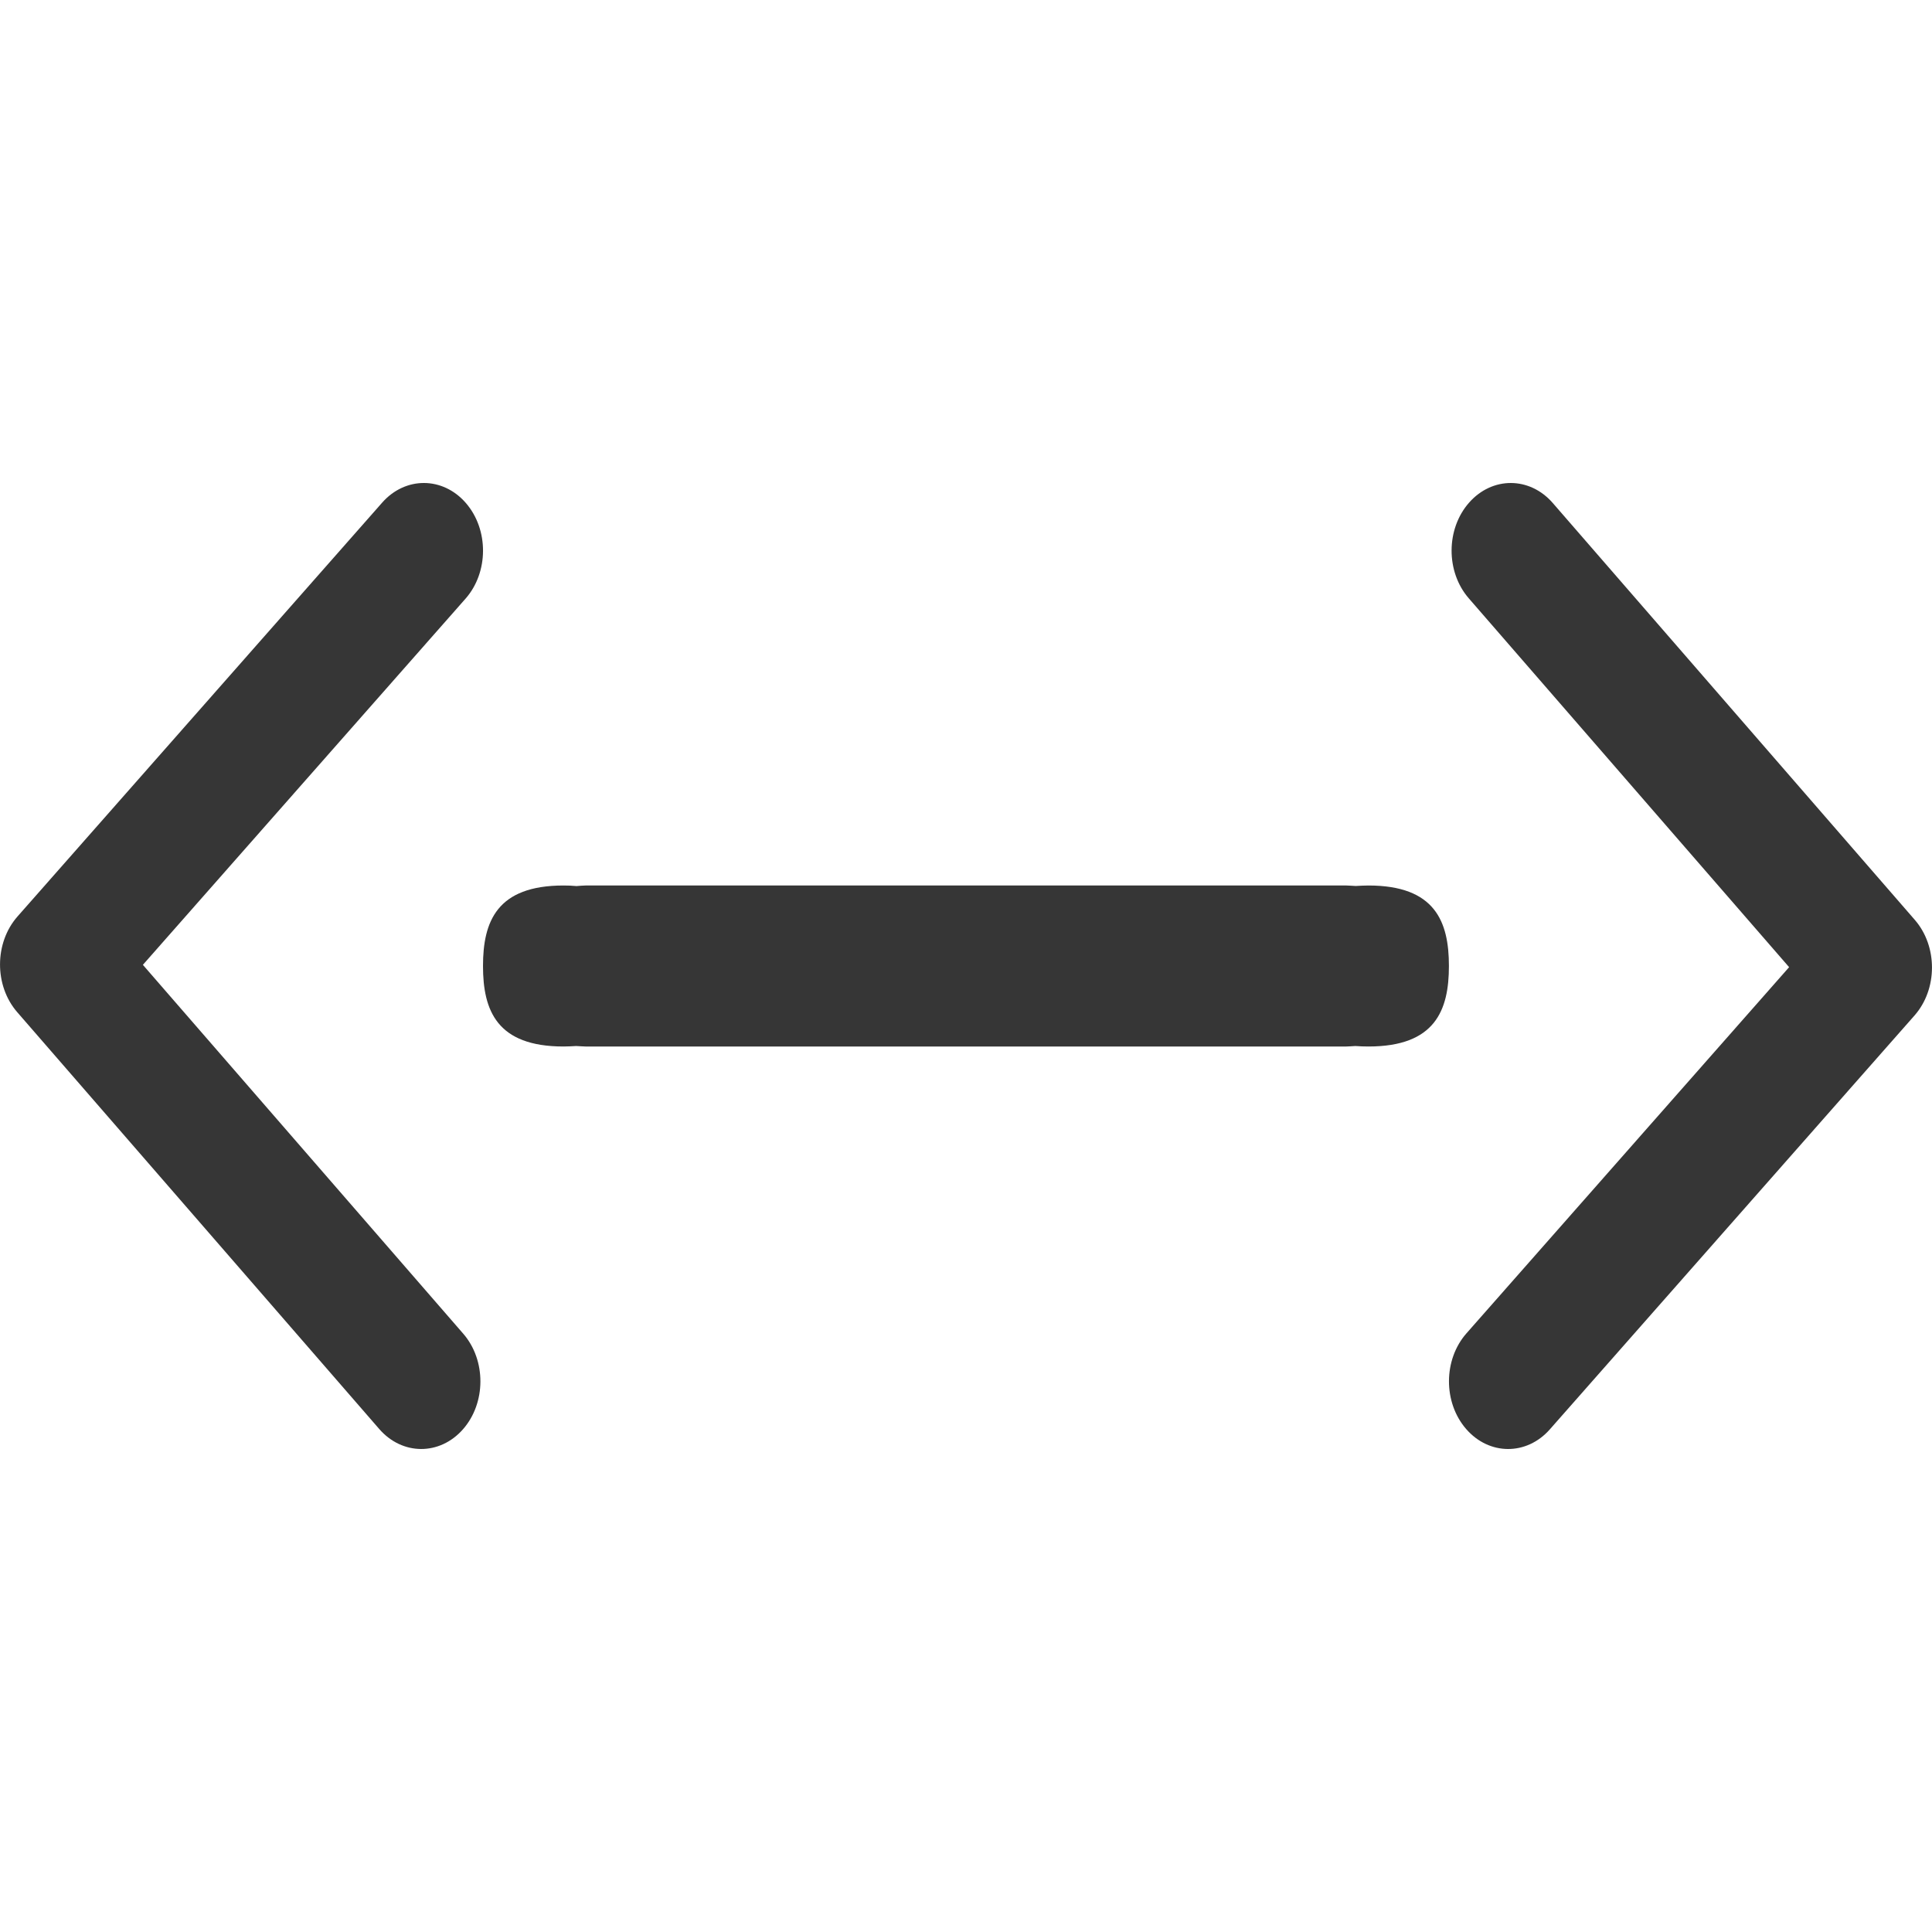
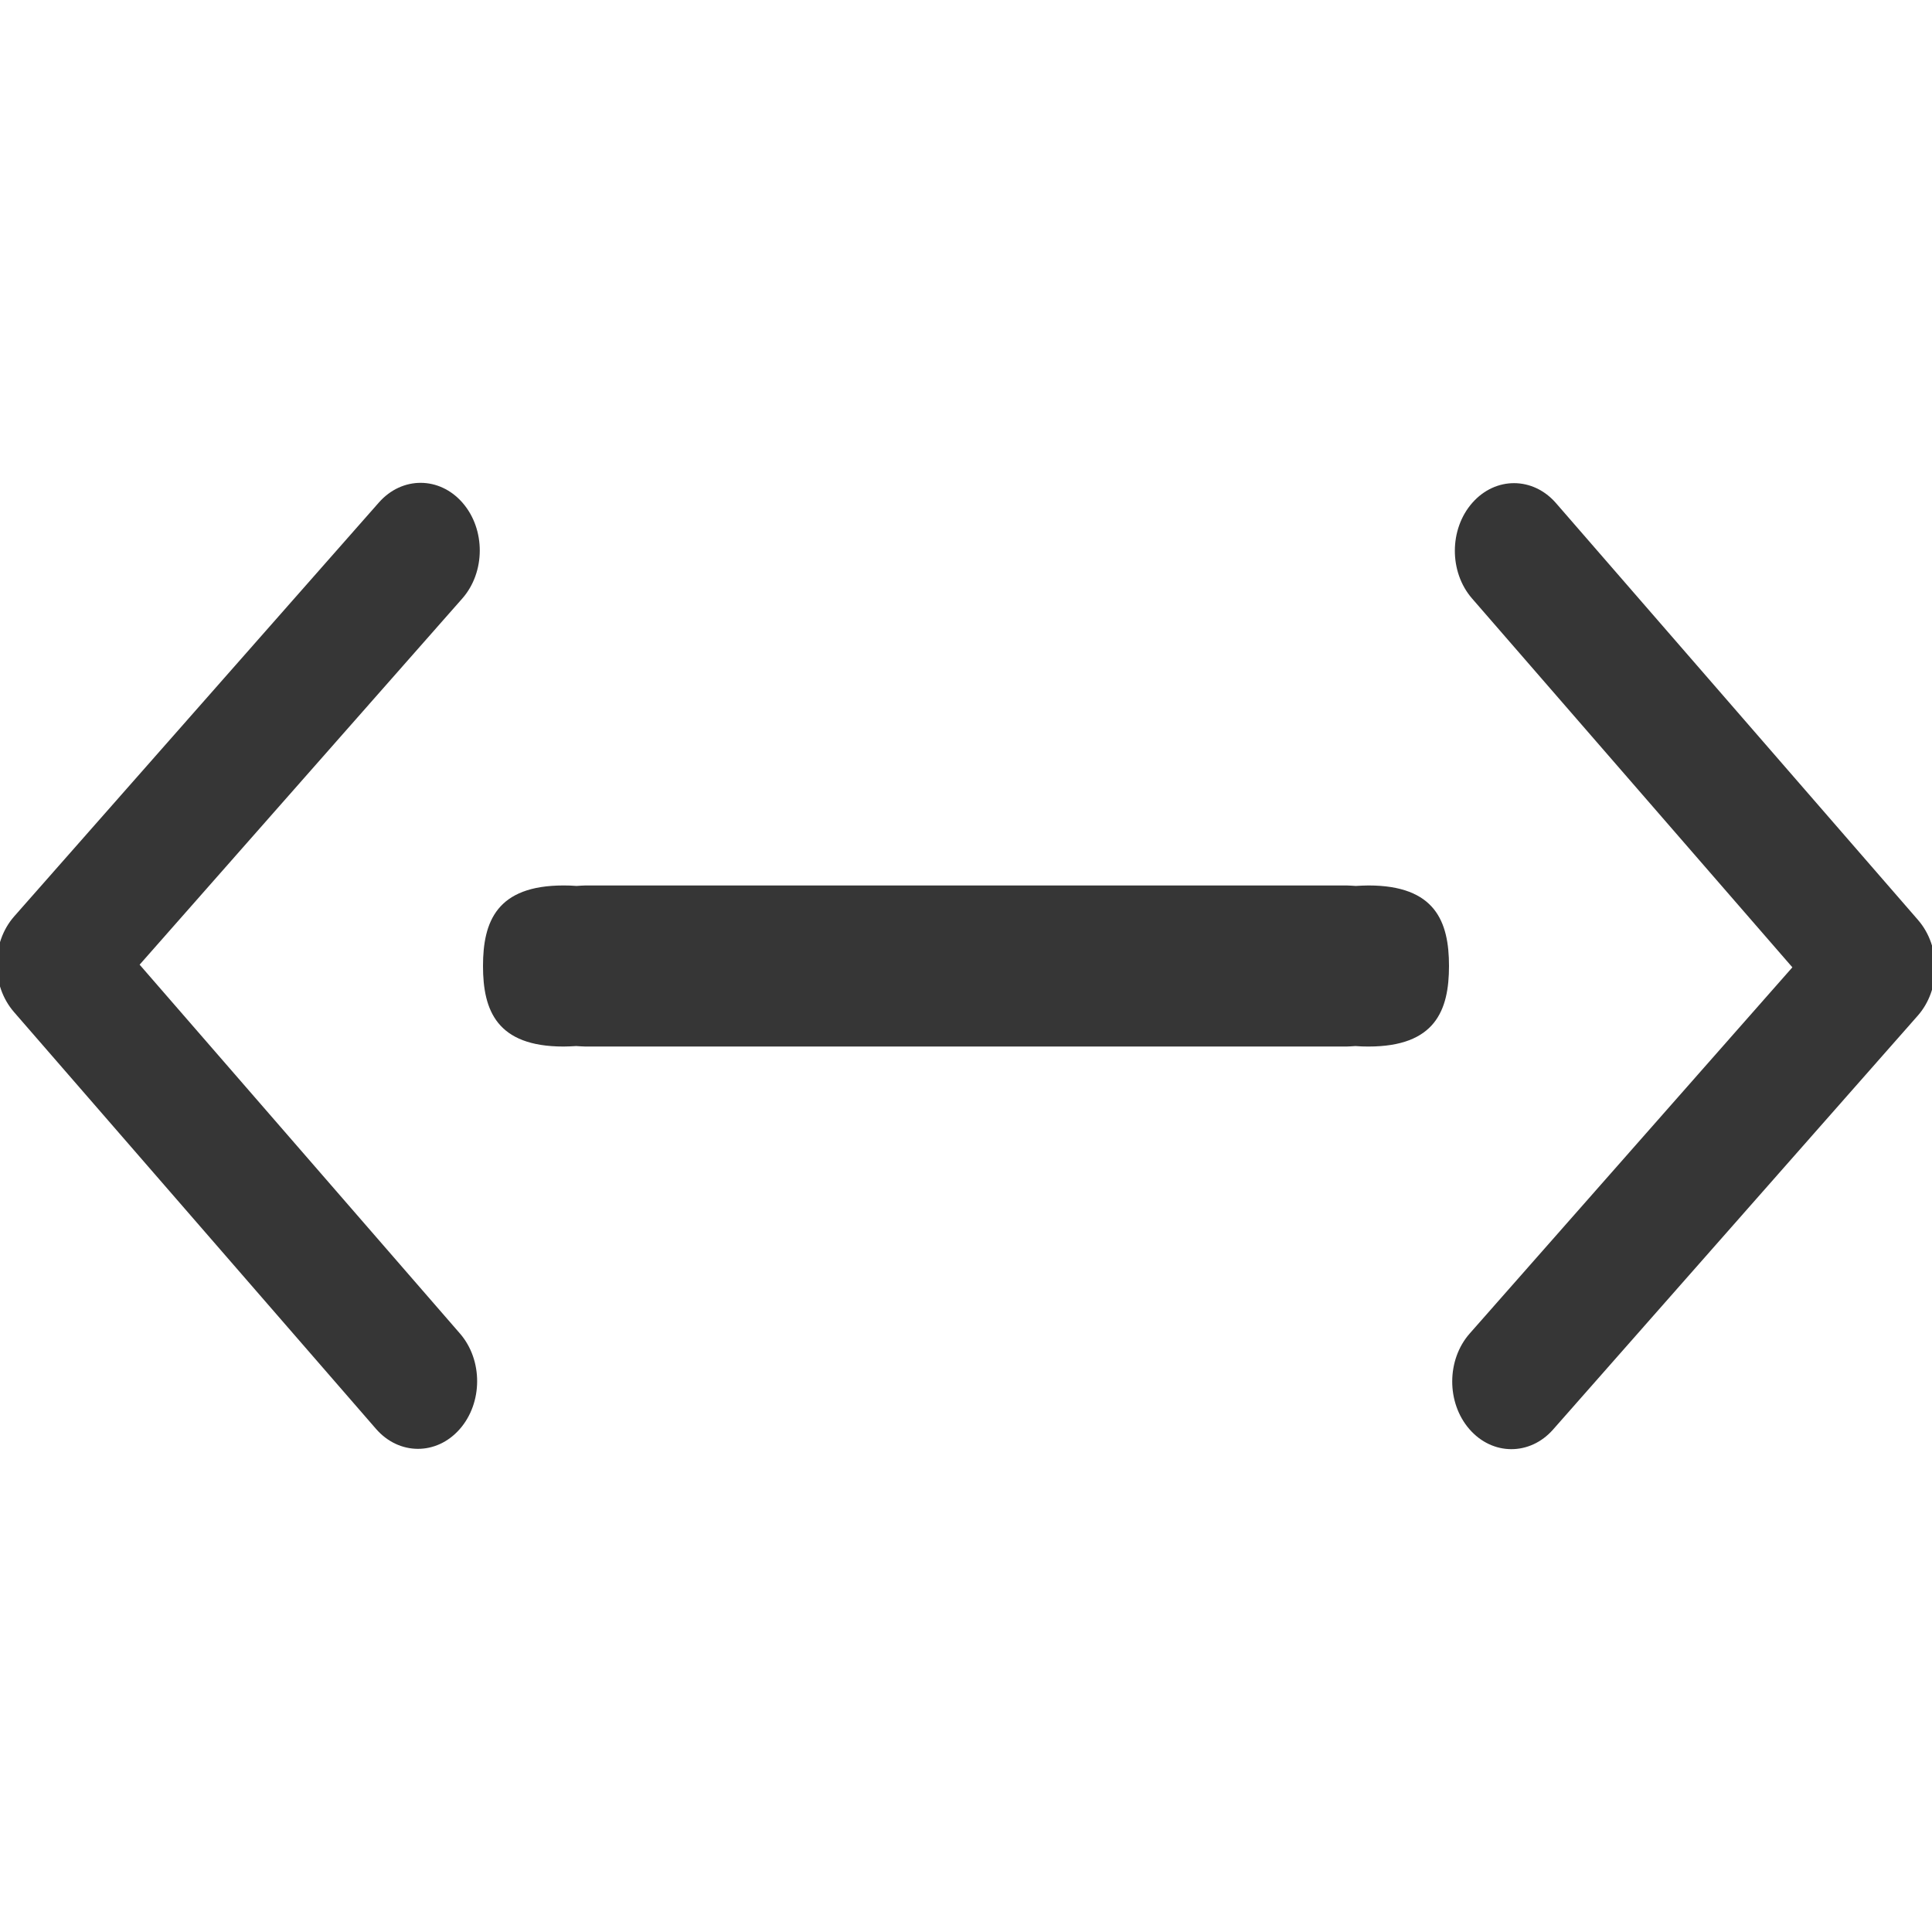
- <svg xmlns="http://www.w3.org/2000/svg" version="1.1" width="24" height="24" viewBox="0 0 24 24" id="svg2">
-   <defs id="defs8" />
-   <g id="g3-9-0" transform="matrix(0.01149582,0,0,0.01149582,-3.32549,13.43349)" style="fill:#363636;fill-opacity:1">
-     <g id="g5-4-9" style="fill:#363636;fill-opacity:1" />
-   </g>
-   <g style="font-style:normal;font-weight:normal;font-size:11.597px;line-height:125%;font-family:sans-serif;letter-spacing:0px;word-spacing:0px;fill:#363636;fill-opacity:1;stroke:none;stroke-width:1px;stroke-linecap:butt;stroke-linejoin:miter;stroke-opacity:1" id="text4361-3" transform="matrix(0.7010699,0,0,0.7010699,1.42884,11.57927)" />
-   <path style="opacity:1;fill:#363636;fill-opacity:1;stroke:none;stroke-width:2;stroke-miterlimit:4;stroke-dasharray:none;stroke-opacity:1" d="m 7,11 c -0.828,0 -1,0.448 -1,1 0,0.552 0.172,1 1,1 0.053,-3.06e-4 0.106,-0.003 0.158,-0.006 C 7.197,12.995 7.234,13 7.273,13 h 9.453 c 0.038,0 0.074,-0.005 0.111,-0.006 0.054,0.004 0.108,0.006 0.162,0.006 0.828,0 1,-0.448 1,-1 0,-0.552 -0.172,-1 -1,-1 -0.053,3.06e-4 -0.106,0.003 -0.158,0.006 C 16.803,11.005 16.766,11 16.727,11 H 7.273 C 7.235,11 7.2,11.005 7.162,11.007 7.108,11.002 7.054,11 7,11 Z" id="rect4356-6" />
-   <g style="fill:#363636;fill-opacity:1" transform="matrix(0.6560752,0,0,0.75,-218.0974,-397.0217)" id="layer1">
-     <g style="fill:#363636;fill-opacity:1" id="layer1-9" transform="matrix(0,-1.082475,-1.082475,0,1464.675,557.1541)">
-       <g transform="matrix(1.1827033e-4,0.03271224,-0.03271224,1.1827033e-4,18.2687,1034.35)" id="g3-0" style="fill:#363636;fill-opacity:1">
-         <path id="path5-6" d="M 345.441,248.292 151.154,442.573 c -12.359,12.365 -32.397,12.365 -44.75,0 -12.354,-12.354 -12.354,-32.391 0,-44.744 L 278.318,225.92 106.409,54.017 c -12.354,-12.359 -12.354,-32.394 0,-44.748 12.354,-12.359 32.391,-12.359 44.75,0 l 194.287,194.284 c 6.177,6.18 9.262,14.271 9.262,22.366 0,8.099 -3.091,16.196 -9.267,22.373 z" style="fill:#363636;fill-opacity:1" />
+ <svg xmlns="http://www.w3.org/2000/svg" width="16" height="16" version="1.1" viewBox="0 0 16 16">
+   <g transform="translate(0 2)" fill="#363636">
+     <g transform="matrix(.0076639 0 0 .0076639 -2.217 6.9557)" stroke-width="1.5" />
+     <path d="m4.667 5.333c-0.552 0-0.667 0.298-0.667 0.667 0 0.368 0.114 0.667 0.667 0.667 0.035-2.039e-4 0.07-0.002 0.105-0.004 0.026 9.334e-4 0.05 0.004 0.077 0.004h6.302c0.025 0 0.049-0.003 0.074-0.004 0.036 0.003 0.072 0.004 0.108 0.004 0.552 0 0.667-0.298 0.667-0.667 0-0.368-0.114-0.667-0.667-0.667-0.035 2.04e-4 -0.07 0.002-0.105 0.004-0.026-9.433e-4 -0.05-0.004-0.077-0.004h-6.302c-0.026 0-0.049 0.003-0.074 0.004-0.036-0.003-0.072-0.004-0.108-0.004z" />
+     <g transform="matrix(.43738 0 0 .5 -145.4 -266.68)" stroke-width="1.5">
+       <g transform="matrix(0 -1.0825 -1.0825 0 1464.7 557.15)" fill="#363636" stroke-width="1.5">
+         <g transform="matrix(.00011827 .032712 -.032712 .00011827 18.269 1034.4)" fill="#363636" stroke-width="1.5">
+           <path d="m345.44 248.29-194.29 194.28c-12.359 12.365-32.397 12.365-44.75 0-12.354-12.354-12.354-32.391 0-44.744l171.91-171.91-171.91-171.9c-12.354-12.359-12.354-32.394 0-44.748 12.354-12.359 32.391-12.359 44.75 0l194.29 194.28c6.177 6.18 9.262 14.271 9.262 22.366 0 8.099-3.091 16.196-9.267 22.373z" fill="#363636" stroke-width="1.5" />
+         </g>
      </g>
    </g>
-   </g>
-   <g style="fill:#363636;fill-opacity:1" id="g4290" transform="matrix(-0.6560752,0,0,-0.75,242.0974,421.0217)">
-     <g style="fill:#363636;fill-opacity:1" transform="matrix(0,-1.082475,-1.082475,0,1464.675,557.1541)" id="g4292">
-       <g style="fill:#363636;fill-opacity:1" id="g4294-2" transform="matrix(1.1827033e-4,0.03271224,-0.03271224,1.1827033e-4,18.2687,1034.35)">
-         <path style="fill:#363636;fill-opacity:1" d="M 345.441,248.292 151.154,442.573 c -12.359,12.365 -32.397,12.365 -44.75,0 -12.354,-12.354 -12.354,-32.391 0,-44.744 L 278.318,225.92 106.409,54.017 c -12.354,-12.359 -12.354,-32.394 0,-44.748 12.354,-12.359 32.391,-12.359 44.75,0 l 194.287,194.284 c 6.177,6.18 9.262,14.271 9.262,22.366 0,8.099 -3.091,16.196 -9.267,22.373 z" id="path4296-6" />
+     <g transform="matrix(-.43738 0 0 -.5 161.4 278.68)" stroke-width="1.5">
+       <g transform="matrix(0 -1.0825 -1.0825 0 1464.7 557.15)" fill="#363636" stroke-width="1.5">
+         <g transform="matrix(.00011827 .032712 -.032712 .00011827 18.269 1034.4)" fill="#363636" stroke-width="1.5">
+           <path d="m345.44 248.29-194.29 194.28c-12.359 12.365-32.397 12.365-44.75 0-12.354-12.354-12.354-32.391 0-44.744l171.91-171.91-171.91-171.9c-12.354-12.359-12.354-32.394 0-44.748 12.354-12.359 32.391-12.359 44.75 0l194.29 194.28c6.177 6.18 9.262 14.271 9.262 22.366 0 8.099-3.091 16.196-9.267 22.373z" fill="#363636" stroke-width="1.5" />
+         </g>
      </g>
    </g>
  </g>
</svg>
